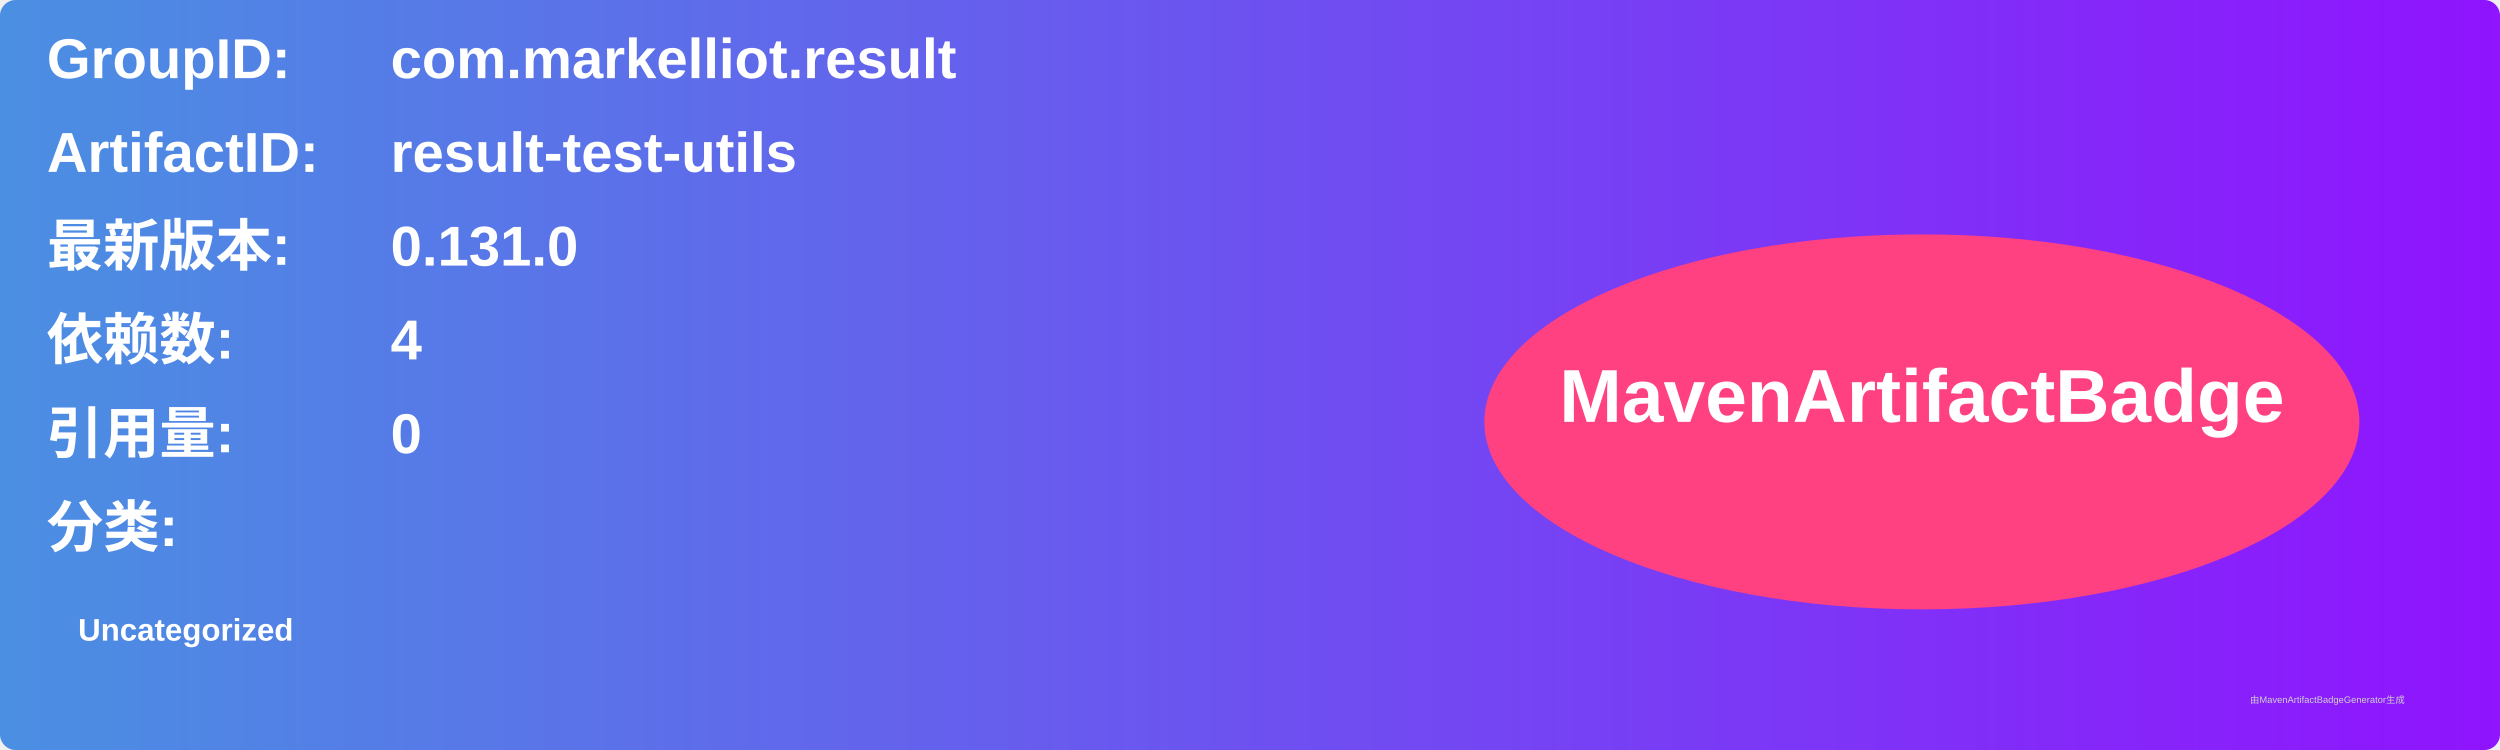
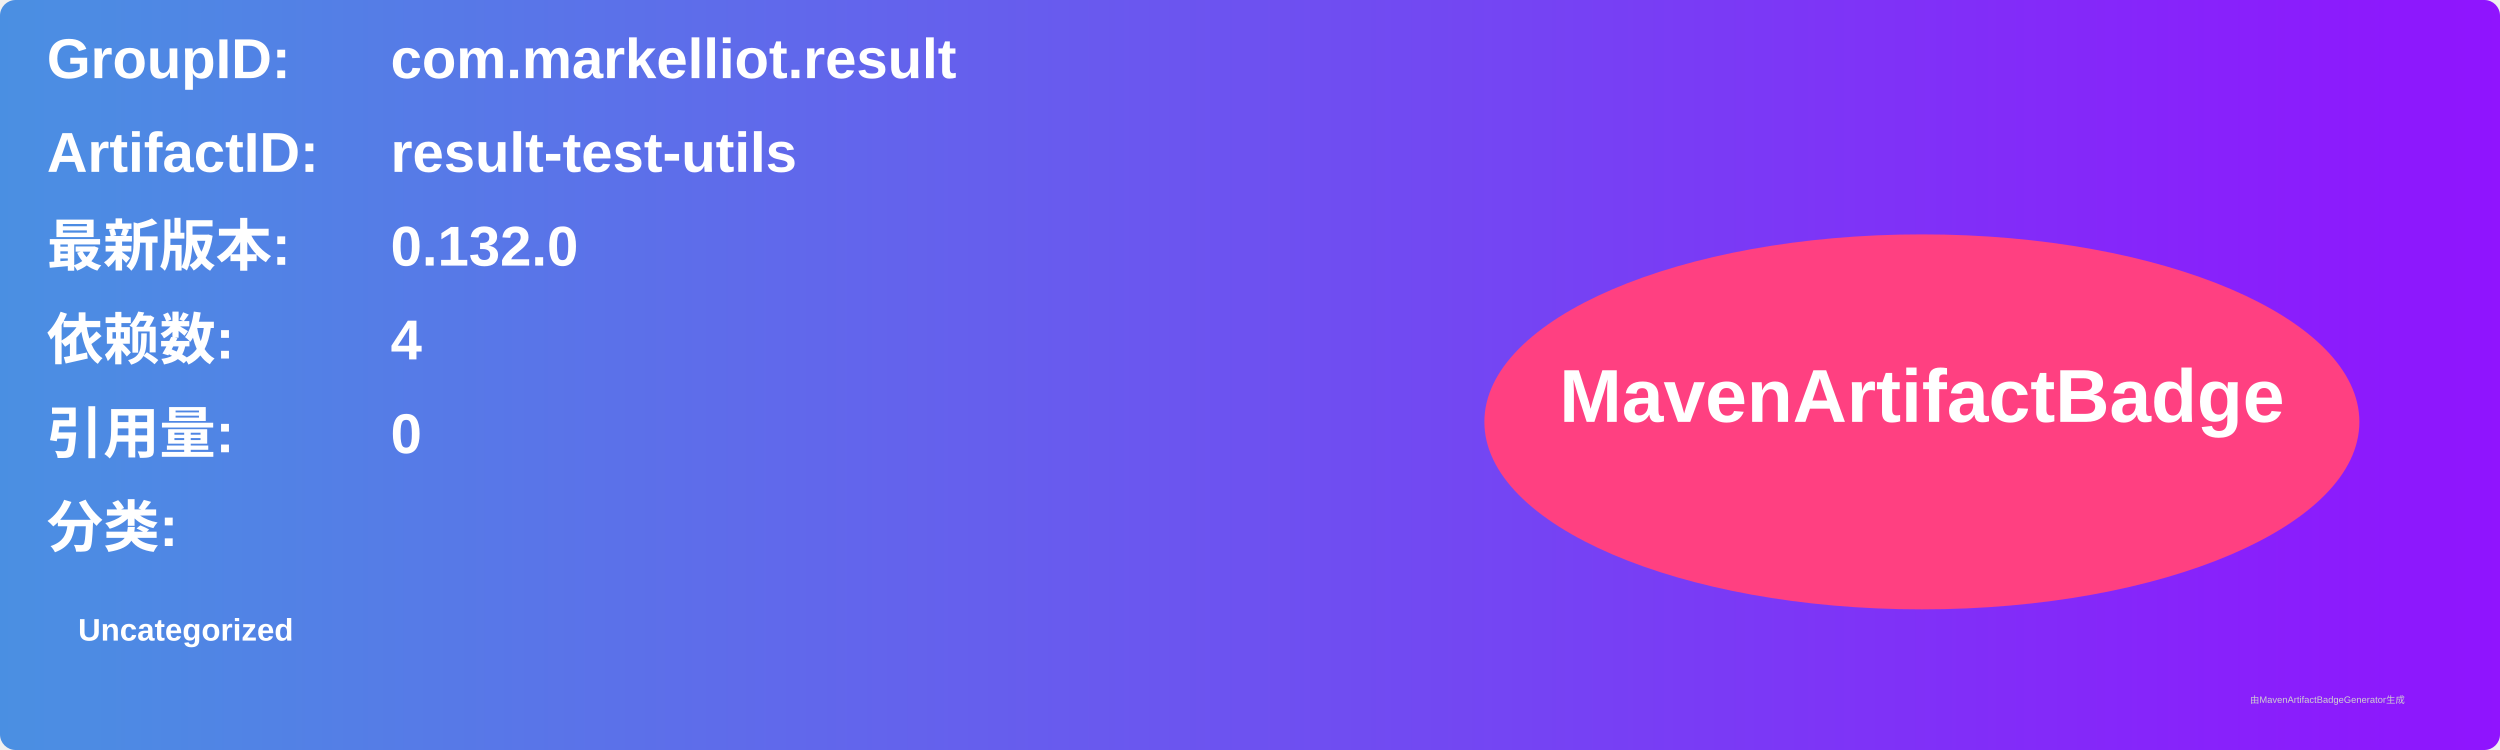
<svg xmlns="http://www.w3.org/2000/svg" width="800" height="240" viewBox="0 0 800 240">
  <linearGradient id="grad" x1="0%" y1="0%" x2="100%" y2="0%">
    <stop offset="0%" stop-color="#4a90e2" />
    <stop offset="100%" stop-color="#9013fe" />
  </linearGradient>
  <rect width="100%" height="100%" rx="5" ry="5" fill="url(#grad)" />
  <g transform="translate(15, 15)">
    <text x="0" y="10" font-family="Arial" font-size="18" fill="white" font-weight="bold" width="260">GroupID:</text>
    <text x="110" y="10" font-family="Arial" font-size="18" fill="white" font-weight="bold" width="460">com.markelliot.result</text>
    <text x="0" y="40" font-family="Arial" font-size="18" fill="white" font-weight="bold" width="260">ArtifactID:</text>
    <text x="110" y="40" font-family="Arial" font-size="18" fill="white" font-weight="bold" width="460">result-test-utils</text>
    <text x="0" y="70" font-family="Arial" font-size="18" fill="white" font-weight="bold">最新版本:</text>
    <text x="110" y="70" font-family="Arial" font-size="18" fill="white" font-weight="bold">
-       <tspan font-weight="bold">0.131.0</tspan>
+       <tspan font-weight="bold">0.132.0</tspan>
    </text>
    <text x="0" y="100" font-family="Arial" font-size="18" fill="white" font-weight="bold">依赖数: </text>
    <text x="110" y="100" font-family="Arial" font-size="18" fill="white">
      <tspan font-weight="bold">4</tspan>
    </text>
    <text x="0" y="130" font-family="Arial" font-size="18" fill="white" font-weight="bold">引用量: </text>
    <text x="110" y="130" font-family="Arial" font-size="18" fill="white">
      <tspan font-weight="bold">0</tspan>
    </text>
    <text x="0" y="160" font-family="Arial" font-size="18" fill="white" font-weight="bold">分类:</text>
    <text x="10" y="190" font-family="Arial" font-size="10" fill="white">
      <tspan font-weight="bold">Uncategorized</tspan>
    </text>
    <ellipse cx="600" cy="120" rx="140" ry="60" fill="#ff4081" />
    <text x="600" y="120" text-anchor="middle" font-family="Arial" font-size="24" fill="white" font-weight="bold">MavenArtifactBadge</text>
  </g>
  <text x="720" y="225" font-family="Arial" font-size="3" fill="#d0d0d0">由MavenArtifactBadgeGenerator生成</text>
</svg>
